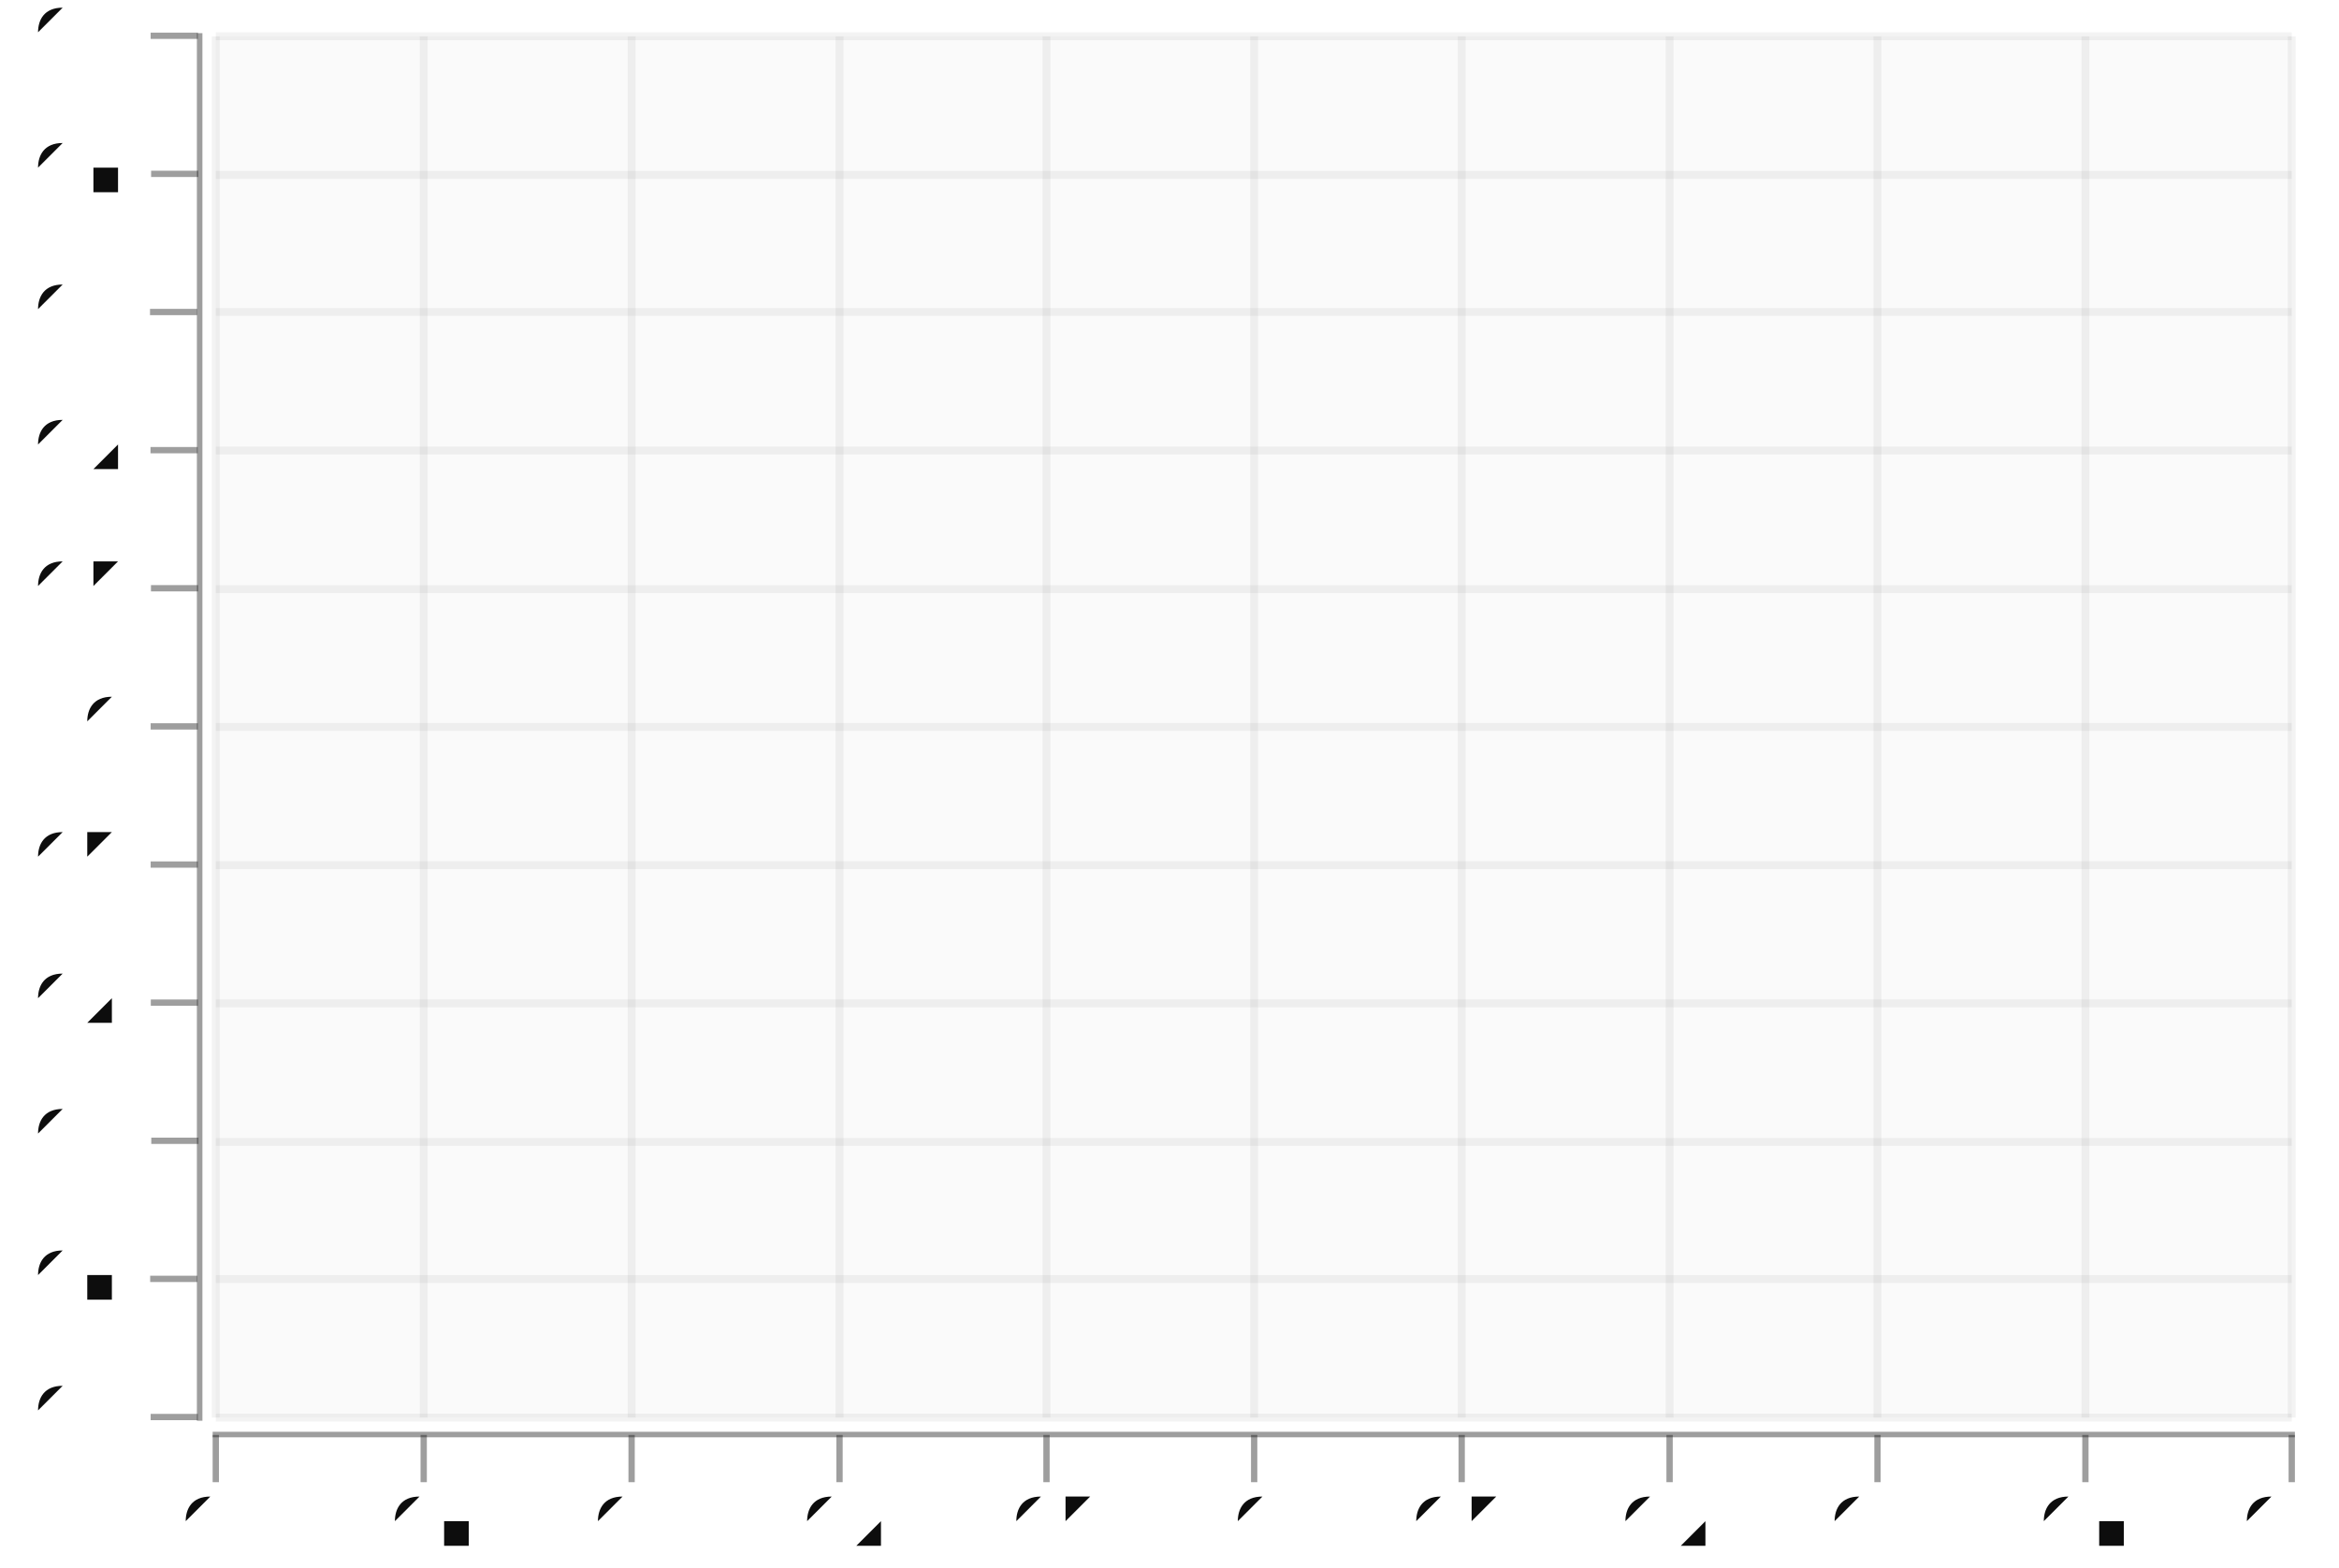
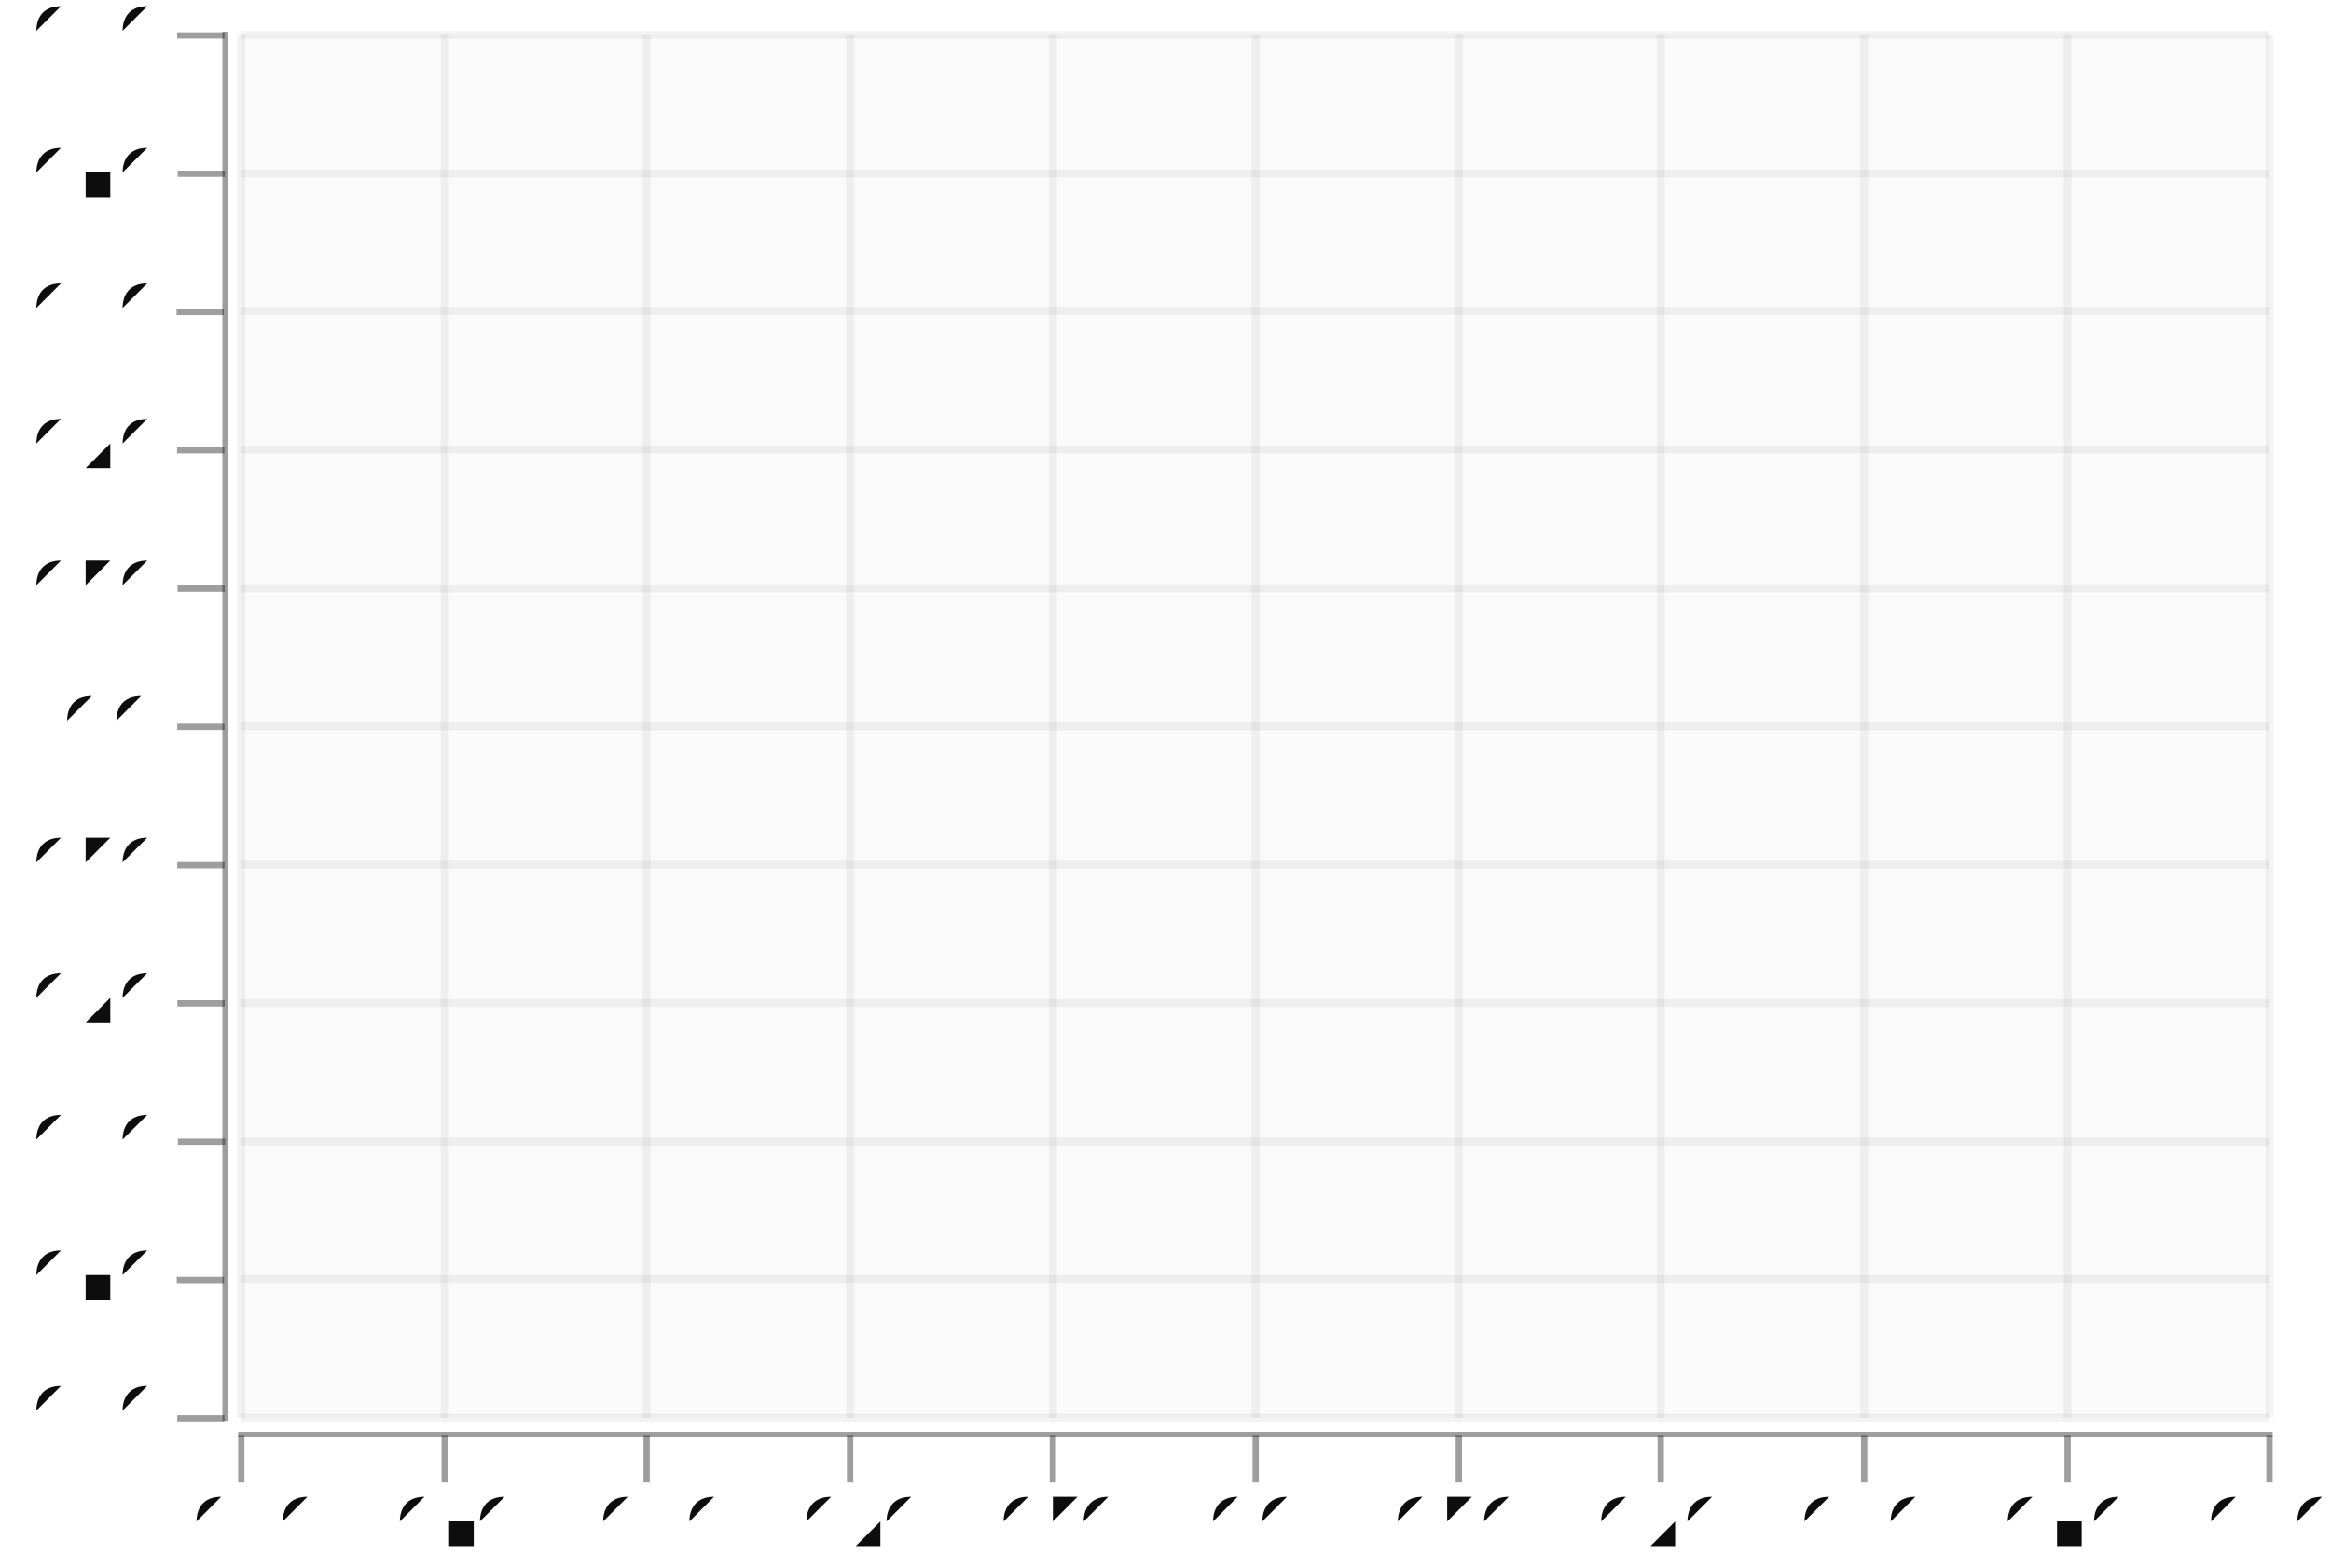
- <svg xmlns="http://www.w3.org/2000/svg" width="447.692" viewBox="-0.739 -0.497 1.485 0.995" height="300.0">
+ <svg xmlns="http://www.w3.org/2000/svg" width="445.983" viewBox="-0.734 -0.496 1.478 0.994" height="300.0">
  <style>svg {
  color-scheme: light dark;
}
{
  .canvas g, .title g, .axisbar g, .ticktext g, .tickglyph g, .ticklines g, .legendContent g text {
    fill: #0d0d0d;
  }
  .ticklines g, .tickglyph g, .legendBorder g {
    stroke: #0d0d0d;
  }
}
@media (prefers-color-scheme:dark) {
  .canvas g, .title g, .axisbar g, .ticktext g, .tickglyph g, .ticklines g, .legendContent g text {
    fill: #f0f0f0;
  }
  .ticklines g, .tickglyph g, .legendBorder g {
    stroke: #f0f0f0;
  }
}</style>
  <g class="chart" />
  <g class="hud">
    <g class="frame">
-       <g stroke-opacity="0.0" fill="#0d0d0d" stroke="#0d0d0d" stroke-width="0.0" fill-opacity="2.0e-2">
-         <rect width="1.318" x="-0.602" y="-0.474" height="0.877" />
+       <g fill="#0d0d0d" stroke="#0d0d0d" stroke-width="0.0" fill-opacity="2.0e-2" stroke-opacity="0.0">
+         <rect x="-0.581" width="1.286" y="-0.474" height="0.877" />
      </g>
    </g>
    <g class="axis">
      <g class="ticks">
        <g class="tickglyph">
-           <g stroke-opacity="0.4" fill="#0d0d0d" stroke="#0d0d0d" stroke-width="4.0e-3" fill-opacity="0.4">
-             <g transform="rotate(-90.0, -0.6283565, 0.4030008)">
-               <polyline points="-0.628,0.418 -0.628,0.388" />
+           <g fill="#0d0d0d" stroke="#0d0d0d" stroke-width="4.0e-3" fill-opacity="0.4" stroke-opacity="0.4">
+             <g transform="rotate(-90.0, -0.6066314, 0.4030008)">
+               <polyline points="-0.607,0.418 -0.607,0.388" />
            </g>
-             <g transform="rotate(-90.0, -0.6283565, 0.3153011)">
-               <polyline points="-0.628,0.33 -0.628,0.3" />
+             <g transform="rotate(-90.0, -0.6066314, 0.3153011)">
+               <polyline points="-0.607,0.33 -0.607,0.3" />
            </g>
-             <g transform="rotate(-90.0, -0.6283565, 0.2276014)">
-               <polyline points="-0.628,0.243 -0.628,0.213" />
+             <g transform="rotate(-90.0, -0.6066314, 0.2276014)">
+               <polyline points="-0.607,0.243 -0.607,0.213" />
            </g>
-             <g transform="rotate(-90.0, -0.6283565, 0.1399018)">
-               <polyline points="-0.628,0.155 -0.628,0.125" />
+             <g transform="rotate(-90.0, -0.6066314, 0.1399018)">
+               <polyline points="-0.607,0.155 -0.607,0.125" />
            </g>
-             <g transform="rotate(-90.0, -0.6283565, 5.220207667731619e-2)">
-               <polyline points="-0.628,6.720207667731619e-2 -0.628,3.720207667731619e-2" />
+             <g transform="rotate(-90.0, -0.6066314, 5.220207667731619e-2)">
+               <polyline points="-0.607,6.720207667731619e-2 -0.607,3.720207667731619e-2" />
            </g>
-             <g transform="rotate(-90.0, -0.6283565, -3.549760383386591e-2)">
-               <polyline points="-0.628,-2.049760383386591e-2 -0.628,-5.049760383386591e-2" />
+             <g transform="rotate(-90.0, -0.6066314, -3.549760383386591e-2)">
+               <polyline points="-0.607,-2.049760383386591e-2 -0.607,-5.049760383386591e-2" />
            </g>
-             <g transform="rotate(-90.0, -0.6283565, -0.1231973)">
-               <polyline points="-0.628,-0.108 -0.628,-0.138" />
+             <g transform="rotate(-90.0, -0.6066314, -0.1231973)">
+               <polyline points="-0.607,-0.108 -0.607,-0.138" />
            </g>
-             <g transform="rotate(-90.0, -0.6283565, -0.210897)">
-               <polyline points="-0.628,-0.196 -0.628,-0.226" />
+             <g transform="rotate(-90.0, -0.6066314, -0.210897)">
+               <polyline points="-0.607,-0.196 -0.607,-0.226" />
            </g>
-             <g transform="rotate(-90.0, -0.6283565, -0.2985966)">
-               <polyline points="-0.628,-0.284 -0.628,-0.314" />
+             <g transform="rotate(-90.0, -0.6066314, -0.2985966)">
+               <polyline points="-0.607,-0.284 -0.607,-0.314" />
            </g>
-             <g transform="rotate(-90.0, -0.6283565, -0.3862963)">
-               <polyline points="-0.628,-0.371 -0.628,-0.401" />
+             <g transform="rotate(-90.0, -0.6066314, -0.3862963)">
+               <polyline points="-0.607,-0.371 -0.607,-0.401" />
            </g>
-             <g transform="rotate(-90.0, -0.6283565, -0.473996)">
-               <polyline points="-0.628,-0.459 -0.628,-0.489" />
+             <g transform="rotate(-90.0, -0.6066314, -0.473996)">
+               <polyline points="-0.607,-0.459 -0.607,-0.489" />
            </g>
          </g>
        </g>
        <g class="ticktext">
-           <g fill="#0d0d0d" stroke="none" stroke-width="0.0" font-size="4.3949298469387756e-2" fill-opacity="1.0" text-anchor="end">
-             <text x="-0.66" y="0.415">-0.5</text>
-             <text x="-0.66" y="0.327">-0.4</text>
-             <text x="-0.66" y="0.24">-0.3</text>
-             <text x="-0.66" y="0.152">-0.2</text>
-             <text x="-0.66" y="6.426078274760372e-2">-0.1</text>
-             <text x="-0.66" y="-2.3438897763578326e-2">0</text>
-             <text x="-0.66" y="-0.111">0.1</text>
-             <text x="-0.66" y="-0.199">0.2</text>
-             <text x="-0.66" y="-0.287">0.3</text>
-             <text x="-0.66" y="-0.374">0.4</text>
-             <text x="-0.66" y="-0.462">0.5</text>
+           <g fill="#0d0d0d" stroke="none" stroke-width="0.0" font-size="4.287308673469388e-2" fill-opacity="1.0" text-anchor="end">
+             <text x="-0.637" y="0.415">-0.50</text>
+             <text x="-0.637" y="0.327">-0.40</text>
+             <text x="-0.637" y="0.24">-0.30</text>
+             <text x="-0.637" y="0.152">-0.20</text>
+             <text x="-0.637" y="6.426078274760372e-2">-0.10</text>
+             <text x="-0.637" y="-2.3438897763578326e-2">0.0</text>
+             <text x="-0.637" y="-0.111">0.10</text>
+             <text x="-0.637" y="-0.199">0.20</text>
+             <text x="-0.637" y="-0.287">0.30</text>
+             <text x="-0.637" y="-0.374">0.40</text>
+             <text x="-0.637" y="-0.462">0.50</text>
          </g>
        </g>
        <g class="ticklines">
-           <g stroke-opacity="5.0e-2" fill="none" stroke="#0d0d0d" stroke-width="5.0e-3">
-             <polyline points="-0.602,0.403 0.716,0.403" />
-             <polyline points="-0.602,0.315 0.716,0.315" />
-             <polyline points="-0.602,0.228 0.716,0.228" />
-             <polyline points="-0.602,0.14 0.716,0.14" />
-             <polyline points="-0.602,5.220207667731619e-2 0.716,5.220207667731619e-2" />
-             <polyline points="-0.602,-3.549760383386591e-2 0.716,-3.549760383386591e-2" />
-             <polyline points="-0.602,-0.123 0.716,-0.123" />
-             <polyline points="-0.602,-0.211 0.716,-0.211" />
-             <polyline points="-0.602,-0.299 0.716,-0.299" />
-             <polyline points="-0.602,-0.386 0.716,-0.386" />
-             <polyline points="-0.602,-0.474 0.716,-0.474" />
+           <g fill="none" stroke="#0d0d0d" stroke-width="5.0e-3" stroke-opacity="5.0e-2">
+             <polyline points="-0.581,0.403 0.705,0.403" />
+             <polyline points="-0.581,0.315 0.705,0.315" />
+             <polyline points="-0.581,0.228 0.705,0.228" />
+             <polyline points="-0.581,0.14 0.705,0.14" />
+             <polyline points="-0.581,5.220207667731619e-2 0.705,5.220207667731619e-2" />
+             <polyline points="-0.581,-3.549760383386591e-2 0.705,-3.549760383386591e-2" />
+             <polyline points="-0.581,-0.123 0.705,-0.123" />
+             <polyline points="-0.581,-0.211 0.705,-0.211" />
+             <polyline points="-0.581,-0.299 0.705,-0.299" />
+             <polyline points="-0.581,-0.386 0.705,-0.386" />
+             <polyline points="-0.581,-0.474 0.705,-0.474" />
          </g>
        </g>
      </g>
      <g class="axisbar">
-         <g stroke-opacity="0.0" fill="#0d0d0d" stroke="#000000" stroke-width="0.0" fill-opacity="0.4">
-           <rect width="3.515943877551053e-3" x="-0.614" y="-0.476" height="0.881" />
+         <g fill="#0d0d0d" stroke="#000000" stroke-width="0.0" fill-opacity="0.4" stroke-opacity="0.0">
+           <rect x="-0.593" width="3.4298469387755715e-3" y="-0.476" height="0.881" />
        </g>
      </g>
    </g>
    <g class="axis">
      <g class="ticks">
        <g class="tickglyph">
-           <g stroke-opacity="0.4" fill="#0d0d0d" stroke="#0d0d0d" stroke-width="4.0e-3" fill-opacity="0.4">
-             <polyline points="-0.602,0.444 -0.602,0.414" />
-             <polyline points="-0.47,0.444 -0.47,0.414" />
-             <polyline points="-0.338,0.444 -0.338,0.414" />
-             <polyline points="-0.206,0.444 -0.206,0.414" />
-             <polyline points="-7.459534438775506e-2,0.444 -7.459534438775506e-2,0.414" />
-             <polyline points="5.725255102040816e-2,0.444 5.725255102040816e-2,0.414" />
-             <polyline points="0.189,0.444 0.189,0.414" />
-             <polyline points="0.321,0.444 0.321,0.414" />
-             <polyline points="0.453,0.444 0.453,0.414" />
-             <polyline points="0.585,0.444 0.585,0.414" />
-             <polyline points="0.716,0.444 0.716,0.414" />
+           <g fill="#0d0d0d" stroke="#0d0d0d" stroke-width="4.0e-3" fill-opacity="0.4" stroke-opacity="0.4">
+             <polyline points="-0.581,0.444 -0.581,0.414" />
+             <polyline points="-0.452,0.444 -0.452,0.414" />
+             <polyline points="-0.324,0.444 -0.324,0.414" />
+             <polyline points="-0.195,0.444 -0.195,0.414" />
+             <polyline points="-6.643048469387736e-2,0.444 -6.643048469387736e-2,0.414" />
+             <polyline points="6.2188775510204186e-2,0.444 6.2188775510204186e-2,0.414" />
+             <polyline points="0.191,0.444 0.191,0.414" />
+             <polyline points="0.319,0.444 0.319,0.414" />
+             <polyline points="0.448,0.444 0.448,0.414" />
+             <polyline points="0.577,0.444 0.577,0.414" />
+             <polyline points="0.705,0.444 0.705,0.414" />
          </g>
        </g>
        <g class="ticktext">
-           <g fill="#0d0d0d" stroke="none" stroke-width="0.0" font-size="4.3949298469387756e-2" fill-opacity="1.0" text-anchor="middle">
-             <text x="-0.602" y="0.485">-0.5</text>
-             <text x="-0.47" y="0.485">-0.4</text>
-             <text x="-0.338" y="0.485">-0.3</text>
-             <text x="-0.206" y="0.485">-0.2</text>
-             <text x="-7.459534438775506e-2" y="0.485">-0.1</text>
-             <text x="5.725255102040816e-2" y="0.485">0</text>
-             <text x="0.189" y="0.485">0.1</text>
-             <text x="0.321" y="0.485">0.2</text>
-             <text x="0.453" y="0.485">0.3</text>
-             <text x="0.585" y="0.485">0.4</text>
-             <text x="0.716" y="0.485">0.5</text>
+           <g fill="#0d0d0d" stroke="none" stroke-width="0.0" font-size="4.287308673469388e-2" fill-opacity="1.0" text-anchor="middle">
+             <text x="-0.581" y="0.485">-0.50</text>
+             <text x="-0.452" y="0.485">-0.40</text>
+             <text x="-0.324" y="0.485">-0.30</text>
+             <text x="-0.195" y="0.485">-0.20</text>
+             <text x="-6.643048469387736e-2" y="0.485">-0.10</text>
+             <text x="6.2188775510204186e-2" y="0.485">0.0</text>
+             <text x="0.191" y="0.485">0.10</text>
+             <text x="0.319" y="0.485">0.20</text>
+             <text x="0.448" y="0.485">0.30</text>
+             <text x="0.577" y="0.485">0.40</text>
+             <text x="0.705" y="0.485">0.50</text>
          </g>
        </g>
        <g class="ticklines">
-           <g stroke-opacity="5.0e-2" fill="none" stroke="#0d0d0d" stroke-width="5.0e-3">
-             <polyline points="-0.602,0.403 -0.602,-0.474" />
-             <polyline points="-0.47,0.403 -0.47,-0.474" />
-             <polyline points="-0.338,0.403 -0.338,-0.474" />
-             <polyline points="-0.206,0.403 -0.206,-0.474" />
-             <polyline points="-7.459534438775506e-2,0.403 -7.459534438775506e-2,-0.474" />
-             <polyline points="5.725255102040816e-2,0.403 5.725255102040816e-2,-0.474" />
-             <polyline points="0.189,0.403 0.189,-0.474" />
-             <polyline points="0.321,0.403 0.321,-0.474" />
-             <polyline points="0.453,0.403 0.453,-0.474" />
-             <polyline points="0.585,0.403 0.585,-0.474" />
-             <polyline points="0.716,0.403 0.716,-0.474" />
+           <g fill="none" stroke="#0d0d0d" stroke-width="5.0e-3" stroke-opacity="5.0e-2">
+             <polyline points="-0.581,0.403 -0.581,-0.474" />
+             <polyline points="-0.452,0.403 -0.452,-0.474" />
+             <polyline points="-0.324,0.403 -0.324,-0.474" />
+             <polyline points="-0.195,0.403 -0.195,-0.474" />
+             <polyline points="-6.643048469387736e-2,0.403 -6.643048469387736e-2,-0.474" />
+             <polyline points="6.2188775510204186e-2,0.403 6.2188775510204186e-2,-0.474" />
+             <polyline points="0.191,0.403 0.191,-0.474" />
+             <polyline points="0.319,0.403 0.319,-0.474" />
+             <polyline points="0.448,0.403 0.448,-0.474" />
+             <polyline points="0.577,0.403 0.577,-0.474" />
+             <polyline points="0.705,0.403 0.705,-0.474" />
          </g>
        </g>
      </g>
      <g class="axisbar">
-         <g stroke-opacity="0.0" fill="#0d0d0d" stroke="#000000" stroke-width="0.0" fill-opacity="0.4">
-           <rect width="1.322" x="-0.604" y="0.412" height="3.5079872204472617e-3" />
+         <g fill="#0d0d0d" stroke="#000000" stroke-width="0.0" fill-opacity="0.4" stroke-opacity="0.0">
+           <rect x="-0.583" width="1.29" y="0.412" height="3.5079872204472617e-3" />
        </g>
      </g>
    </g>
  </g>
</svg>
